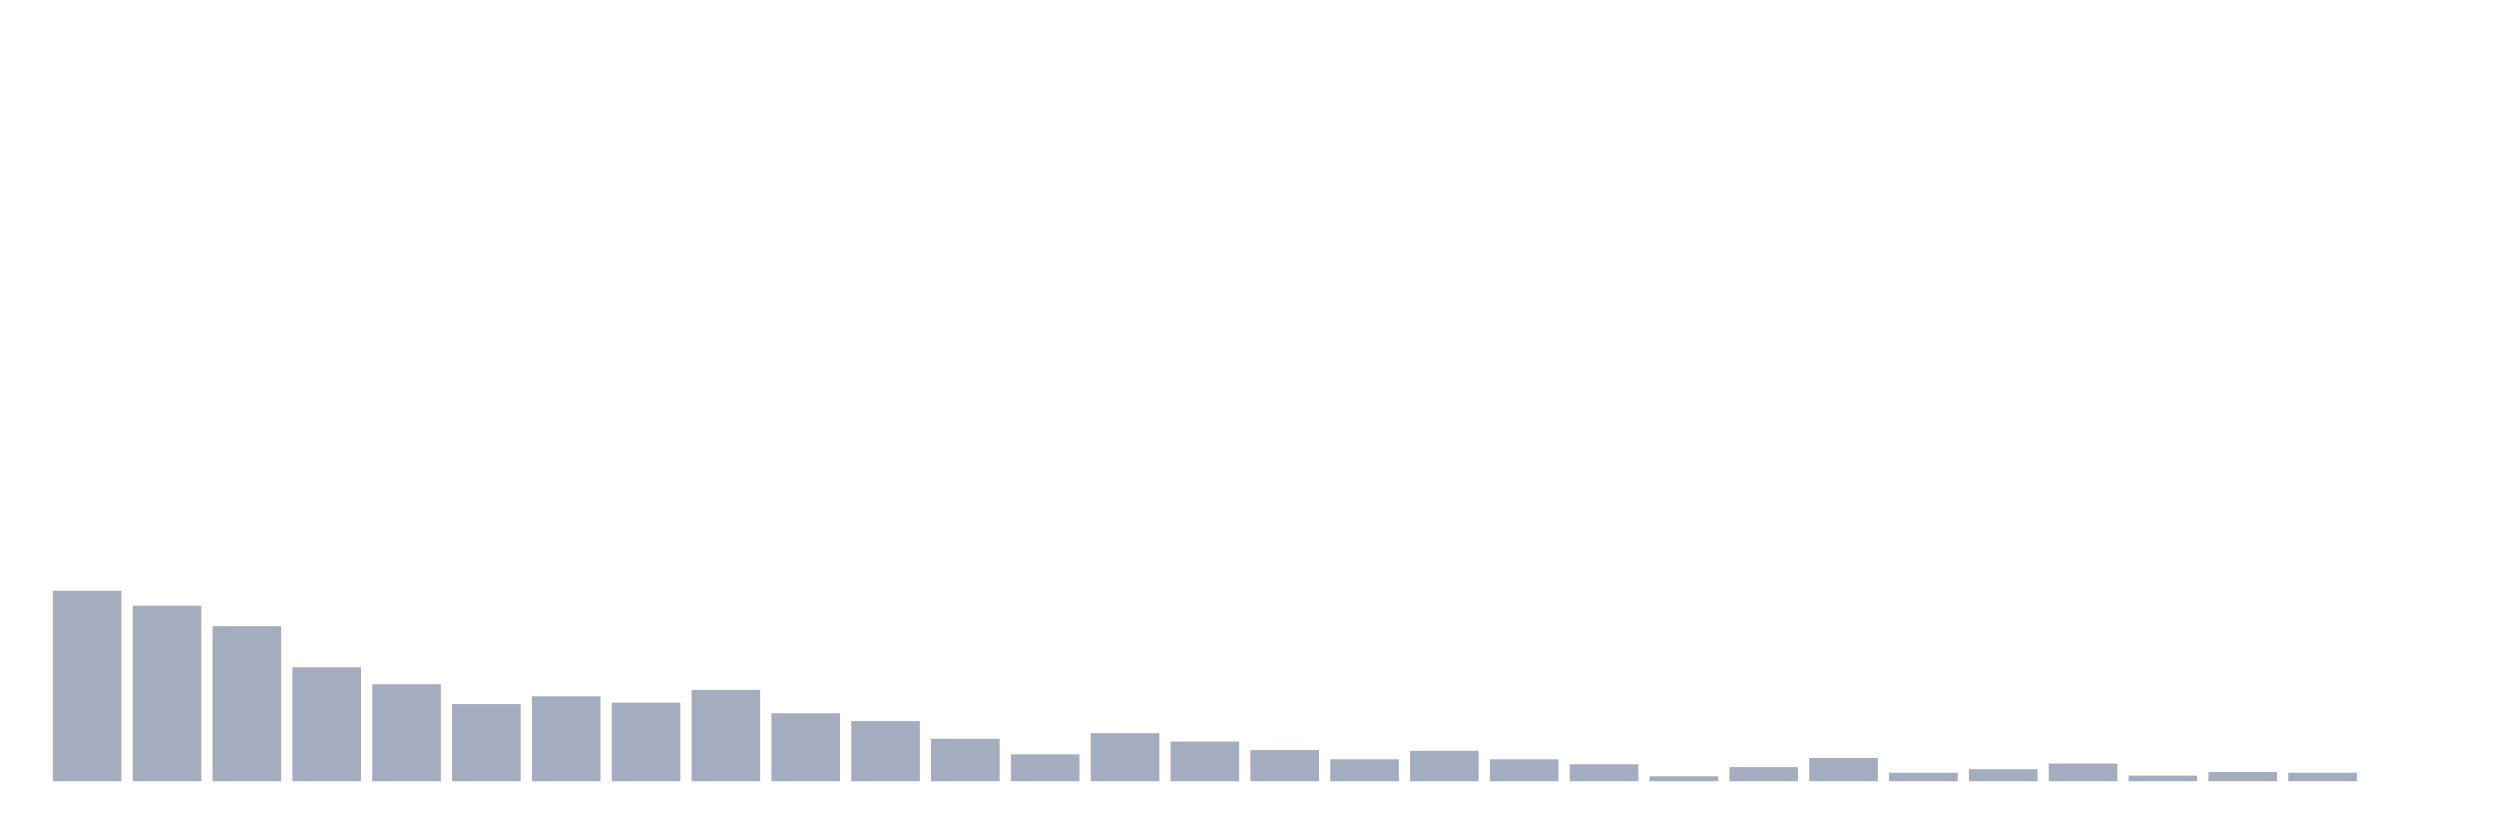
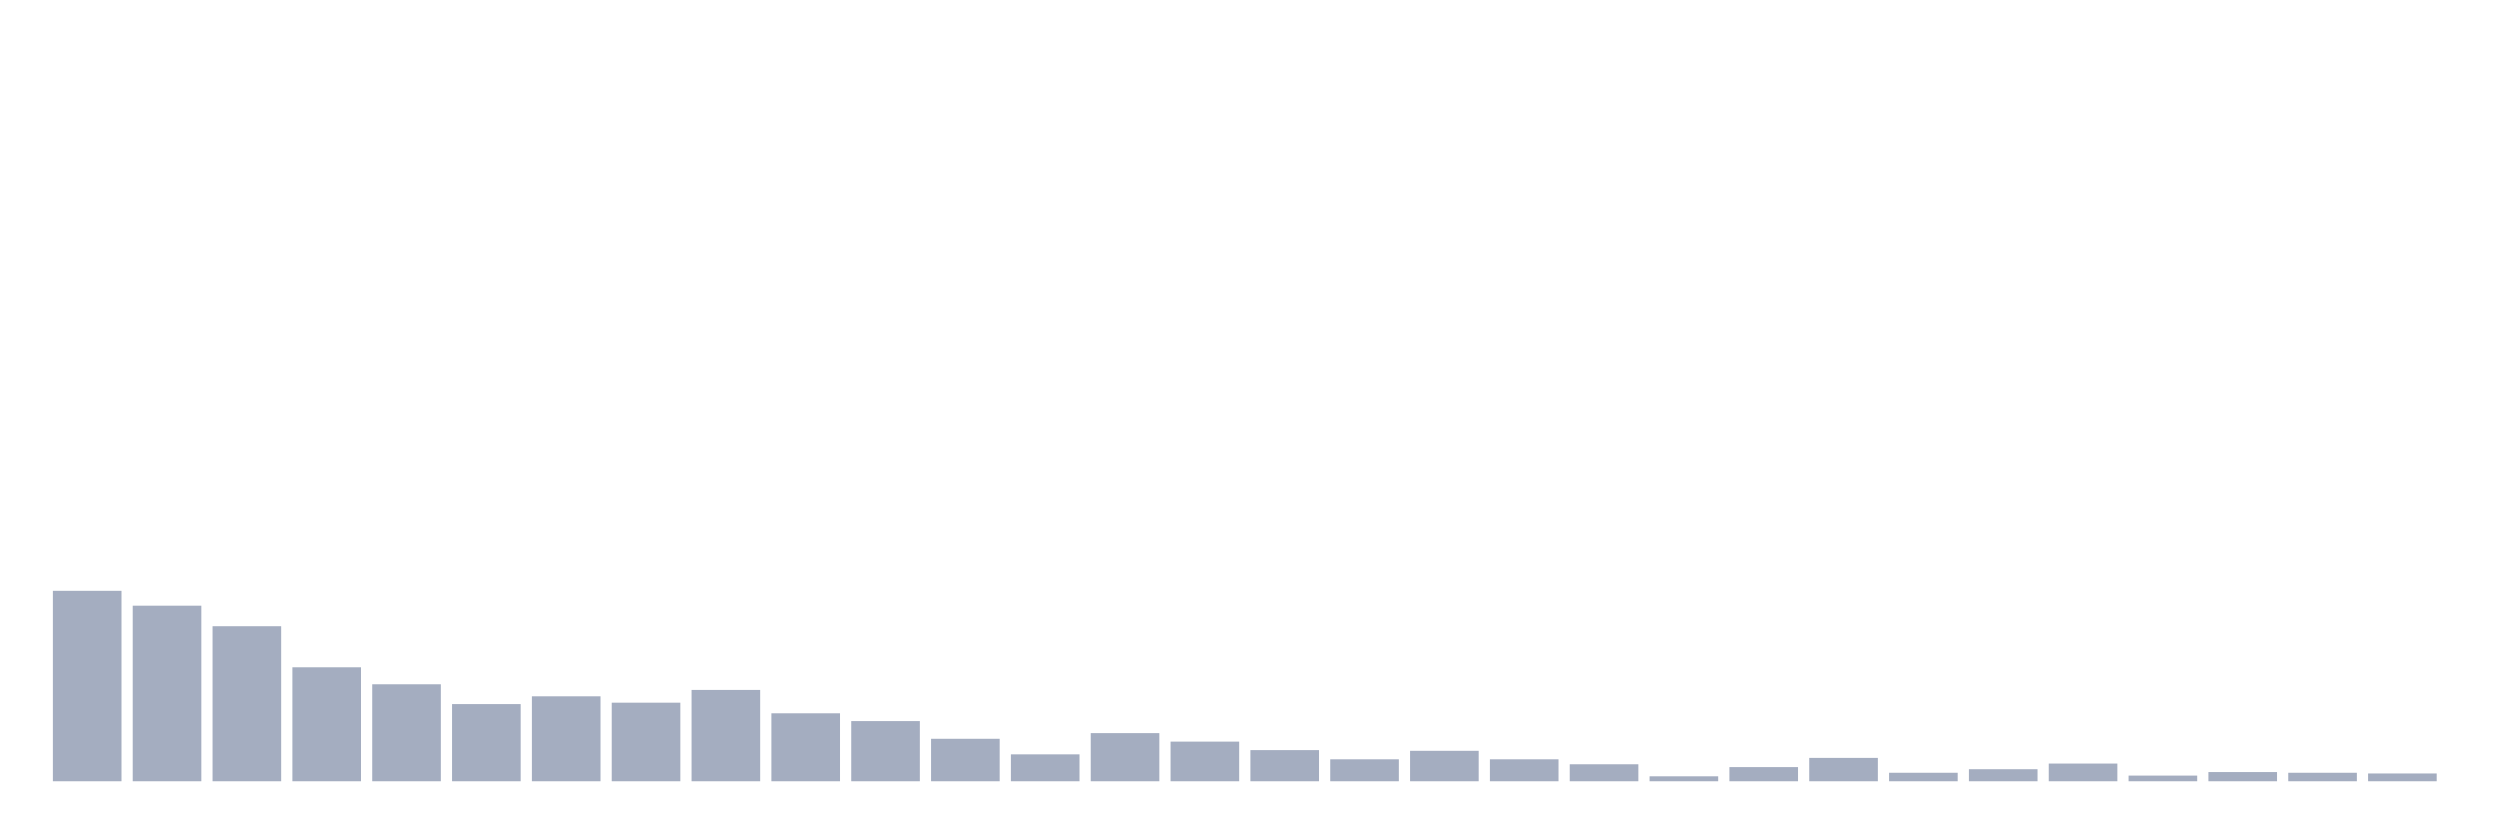
<svg xmlns="http://www.w3.org/2000/svg" viewBox="0 0 480 160">
  <g transform="translate(10,10)">
    <rect class="bar" x="0.153" width="13.175" y="103.437" height="36.563" fill="rgb(164,173,192)" />
    <rect class="bar" x="15.482" width="13.175" y="106.291" height="33.709" fill="rgb(164,173,192)" />
    <rect class="bar" x="30.81" width="13.175" y="110.233" height="29.767" fill="rgb(164,173,192)" />
    <rect class="bar" x="46.138" width="13.175" y="118.117" height="21.883" fill="rgb(164,173,192)" />
    <rect class="bar" x="61.466" width="13.175" y="121.379" height="18.621" fill="rgb(164,173,192)" />
    <rect class="bar" x="76.794" width="13.175" y="125.184" height="14.816" fill="rgb(164,173,192)" />
    <rect class="bar" x="92.123" width="13.175" y="123.689" height="16.311" fill="rgb(164,173,192)" />
    <rect class="bar" x="107.451" width="13.175" y="124.913" height="15.087" fill="rgb(164,173,192)" />
    <rect class="bar" x="122.779" width="13.175" y="122.466" height="17.534" fill="rgb(164,173,192)" />
    <rect class="bar" x="138.107" width="13.175" y="126.951" height="13.049" fill="rgb(164,173,192)" />
    <rect class="bar" x="153.436" width="13.175" y="128.447" height="11.553" fill="rgb(164,173,192)" />
    <rect class="bar" x="168.764" width="13.175" y="131.845" height="8.155" fill="rgb(164,173,192)" />
    <rect class="bar" x="184.092" width="13.175" y="134.835" height="5.165" fill="rgb(164,173,192)" />
    <rect class="bar" x="199.42" width="13.175" y="130.757" height="9.243" fill="rgb(164,173,192)" />
    <rect class="bar" x="214.748" width="13.175" y="132.388" height="7.612" fill="rgb(164,173,192)" />
    <rect class="bar" x="230.077" width="13.175" y="134.019" height="5.981" fill="rgb(164,173,192)" />
    <rect class="bar" x="245.405" width="13.175" y="135.786" height="4.214" fill="rgb(164,173,192)" />
    <rect class="bar" x="260.733" width="13.175" y="134.155" height="5.845" fill="rgb(164,173,192)" />
    <rect class="bar" x="276.061" width="13.175" y="135.786" height="4.214" fill="rgb(164,173,192)" />
    <rect class="bar" x="291.39" width="13.175" y="136.738" height="3.262" fill="rgb(164,173,192)" />
    <rect class="bar" x="306.718" width="13.175" y="139.049" height="0.951" fill="rgb(164,173,192)" />
    <rect class="bar" x="322.046" width="13.175" y="137.282" height="2.718" fill="rgb(164,173,192)" />
    <rect class="bar" x="337.374" width="13.175" y="135.515" height="4.485" fill="rgb(164,173,192)" />
    <rect class="bar" x="352.702" width="13.175" y="138.369" height="1.631" fill="rgb(164,173,192)" />
    <rect class="bar" x="368.031" width="13.175" y="137.689" height="2.311" fill="rgb(164,173,192)" />
    <rect class="bar" x="383.359" width="13.175" y="136.602" height="3.398" fill="rgb(164,173,192)" />
    <rect class="bar" x="398.687" width="13.175" y="138.913" height="1.087" fill="rgb(164,173,192)" />
    <rect class="bar" x="414.015" width="13.175" y="138.233" height="1.767" fill="rgb(164,173,192)" />
    <rect class="bar" x="429.344" width="13.175" y="138.369" height="1.631" fill="rgb(164,173,192)" />
-     <rect class="bar" x="444.672" width="13.175" y="140" height="0" fill="rgb(164,173,192)" />
+     <rect class="bar" x="444.672" width="13.175" y="138.505" height="1.495" fill="rgb(164,173,192)" />
  </g>
</svg>
